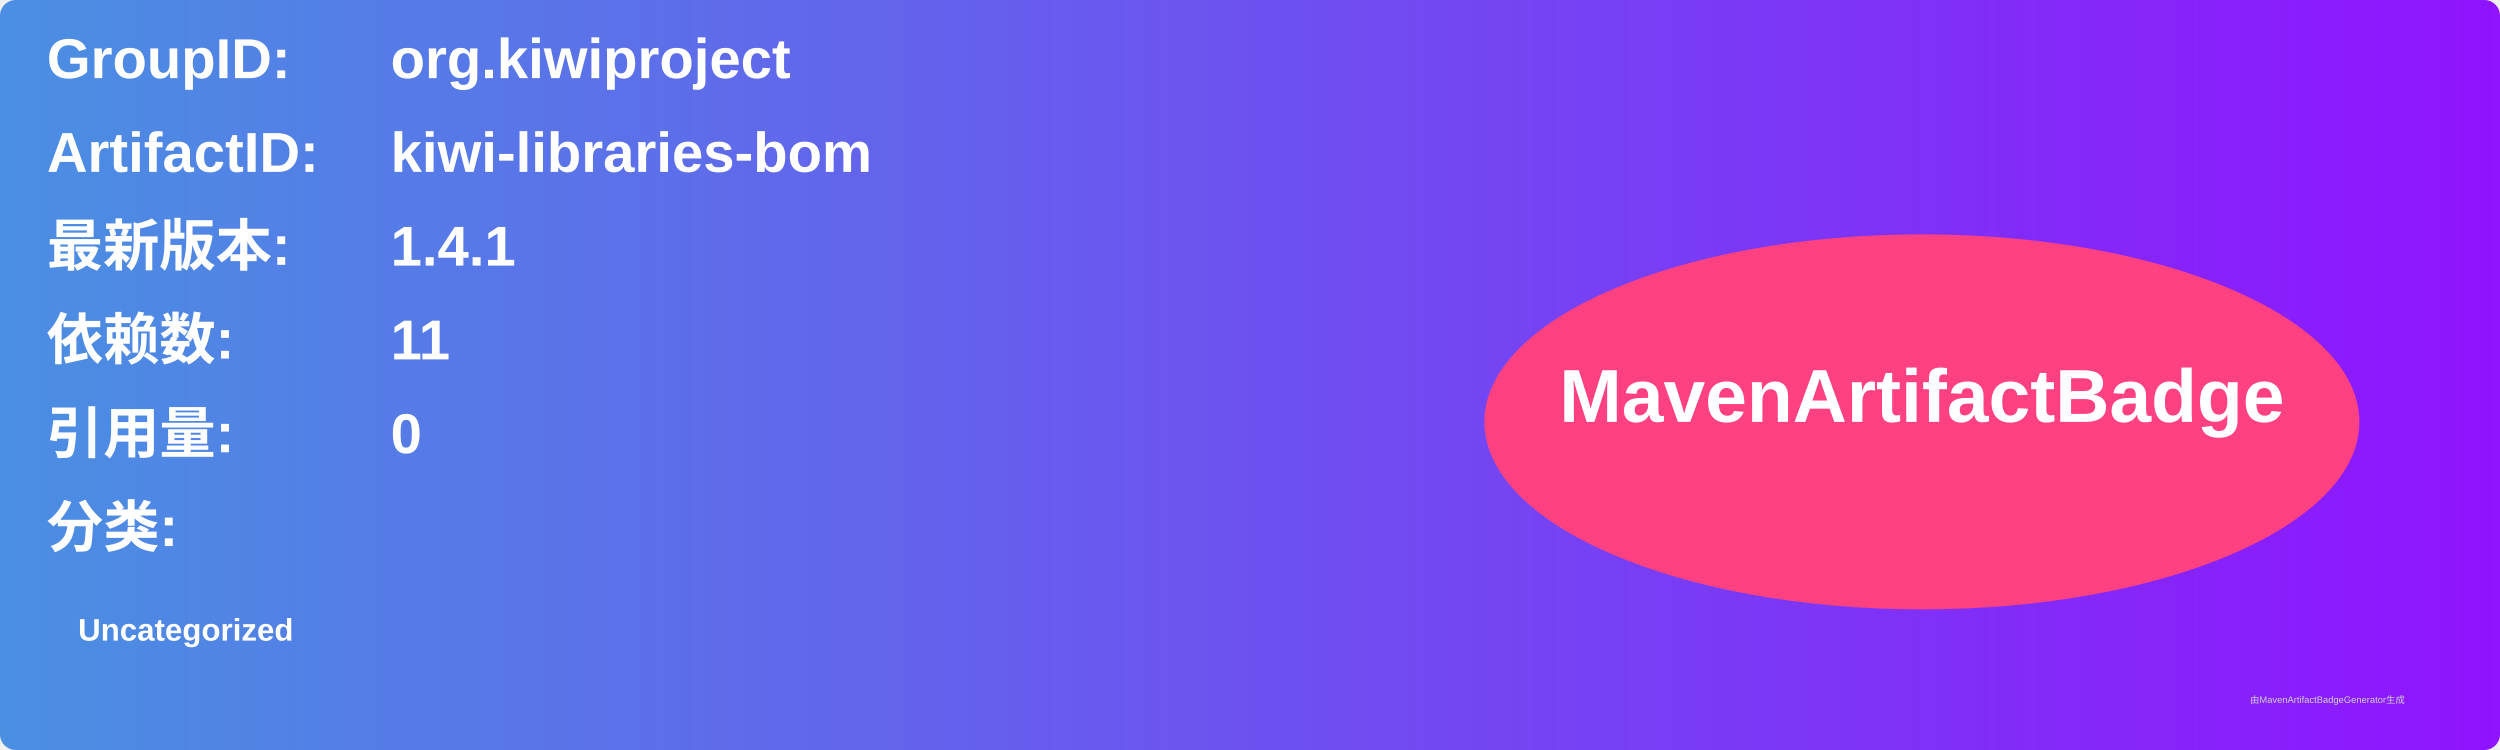
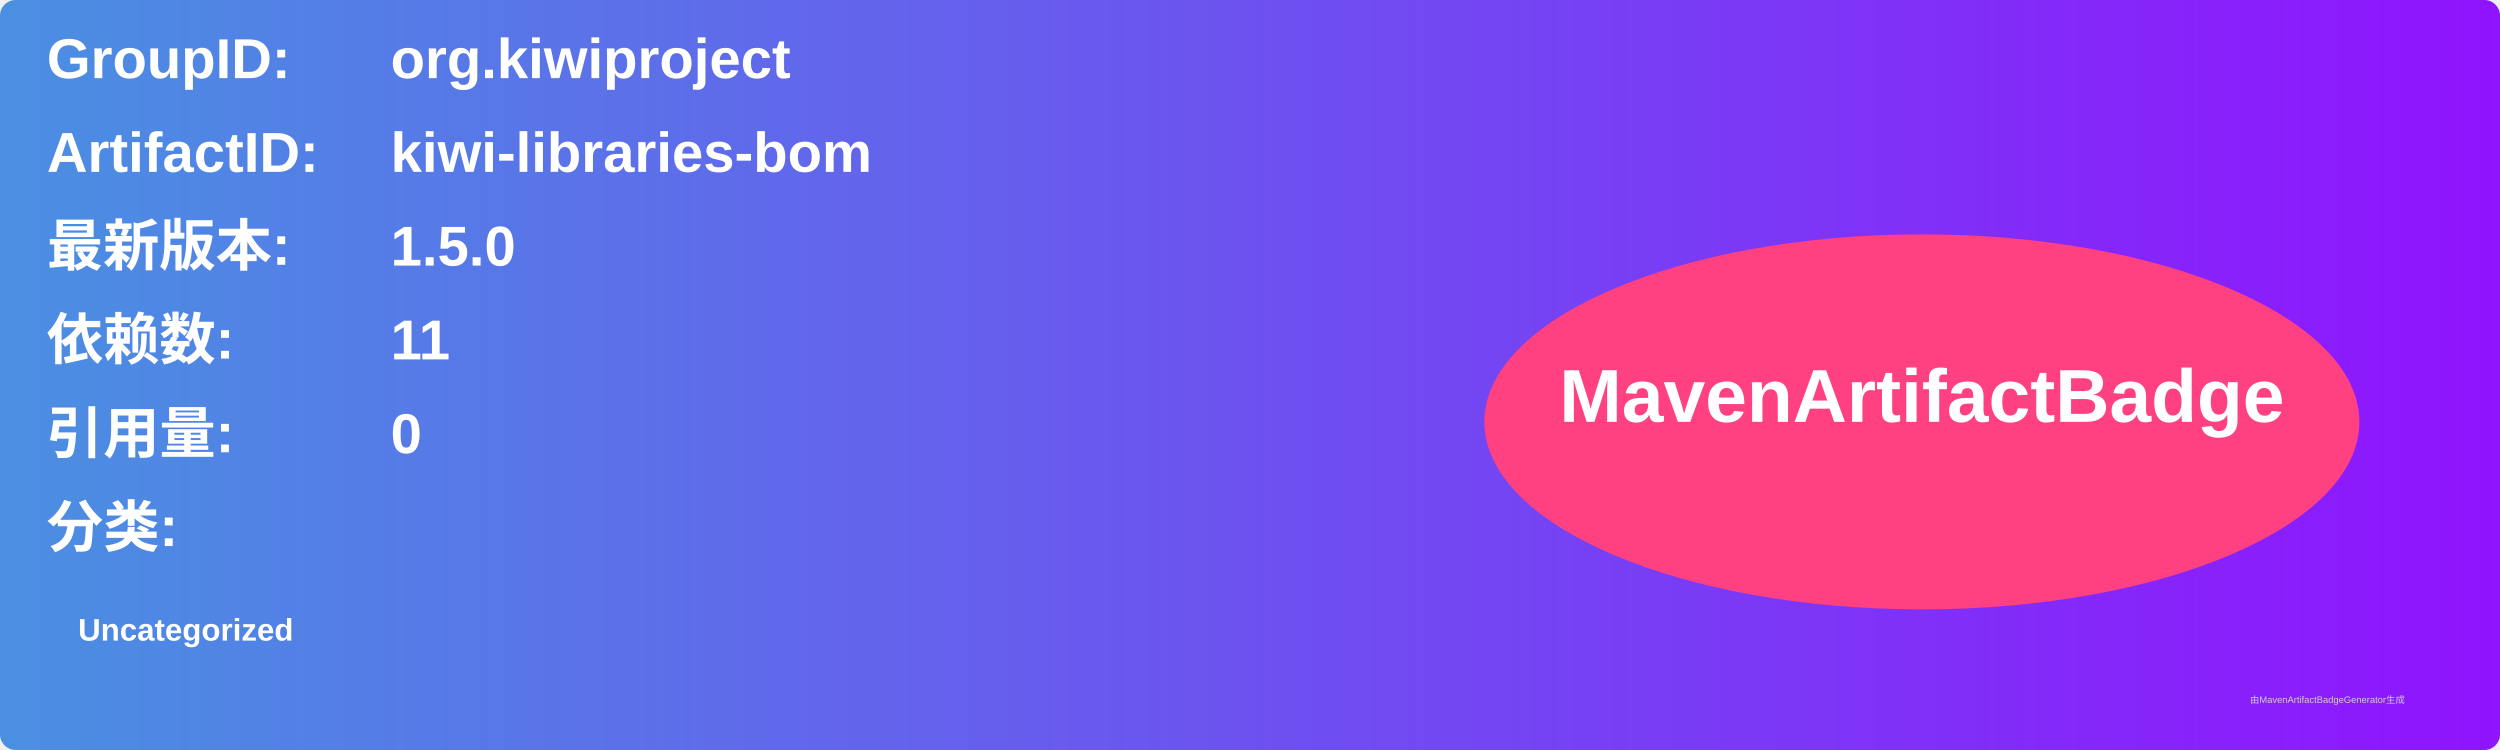
<svg xmlns="http://www.w3.org/2000/svg" width="800" height="240" viewBox="0 0 800 240">
  <linearGradient id="grad" x1="0%" y1="0%" x2="100%" y2="0%">
    <stop offset="0%" stop-color="#4a90e2" />
    <stop offset="100%" stop-color="#9013fe" />
  </linearGradient>
  <rect width="100%" height="100%" rx="5" ry="5" fill="url(#grad)" />
  <g transform="translate(15, 15)">
    <text x="0" y="10" font-family="Arial" font-size="18" fill="white" font-weight="bold" width="260">GroupID:</text>
    <text x="110" y="10" font-family="Arial" font-size="18" fill="white" font-weight="bold" width="460">org.kiwiproject</text>
    <text x="0" y="40" font-family="Arial" font-size="18" fill="white" font-weight="bold" width="260">ArtifactID:</text>
    <text x="110" y="40" font-family="Arial" font-size="18" fill="white" font-weight="bold" width="460">kiwi-libraries-bom</text>
    <text x="0" y="70" font-family="Arial" font-size="18" fill="white" font-weight="bold">最新版本:</text>
    <text x="110" y="70" font-family="Arial" font-size="18" fill="white" font-weight="bold">
-       <tspan font-weight="bold">1.4.1</tspan>
+       <tspan font-weight="bold">1.5.0</tspan>
    </text>
    <text x="0" y="100" font-family="Arial" font-size="18" fill="white" font-weight="bold">依赖数: </text>
    <text x="110" y="100" font-family="Arial" font-size="18" fill="white">
      <tspan font-weight="bold">11</tspan>
    </text>
    <text x="0" y="130" font-family="Arial" font-size="18" fill="white" font-weight="bold">引用量: </text>
    <text x="110" y="130" font-family="Arial" font-size="18" fill="white">
      <tspan font-weight="bold">0</tspan>
    </text>
    <text x="0" y="160" font-family="Arial" font-size="18" fill="white" font-weight="bold">分类:</text>
    <text x="10" y="190" font-family="Arial" font-size="10" fill="white">
      <tspan font-weight="bold">Uncategorized</tspan>
    </text>
    <ellipse cx="600" cy="120" rx="140" ry="60" fill="#ff4081" />
    <text x="600" y="120" text-anchor="middle" font-family="Arial" font-size="24" fill="white" font-weight="bold">MavenArtifactBadge</text>
  </g>
  <text x="720" y="225" font-family="Arial" font-size="3" fill="#d0d0d0">由MavenArtifactBadgeGenerator生成</text>
</svg>
